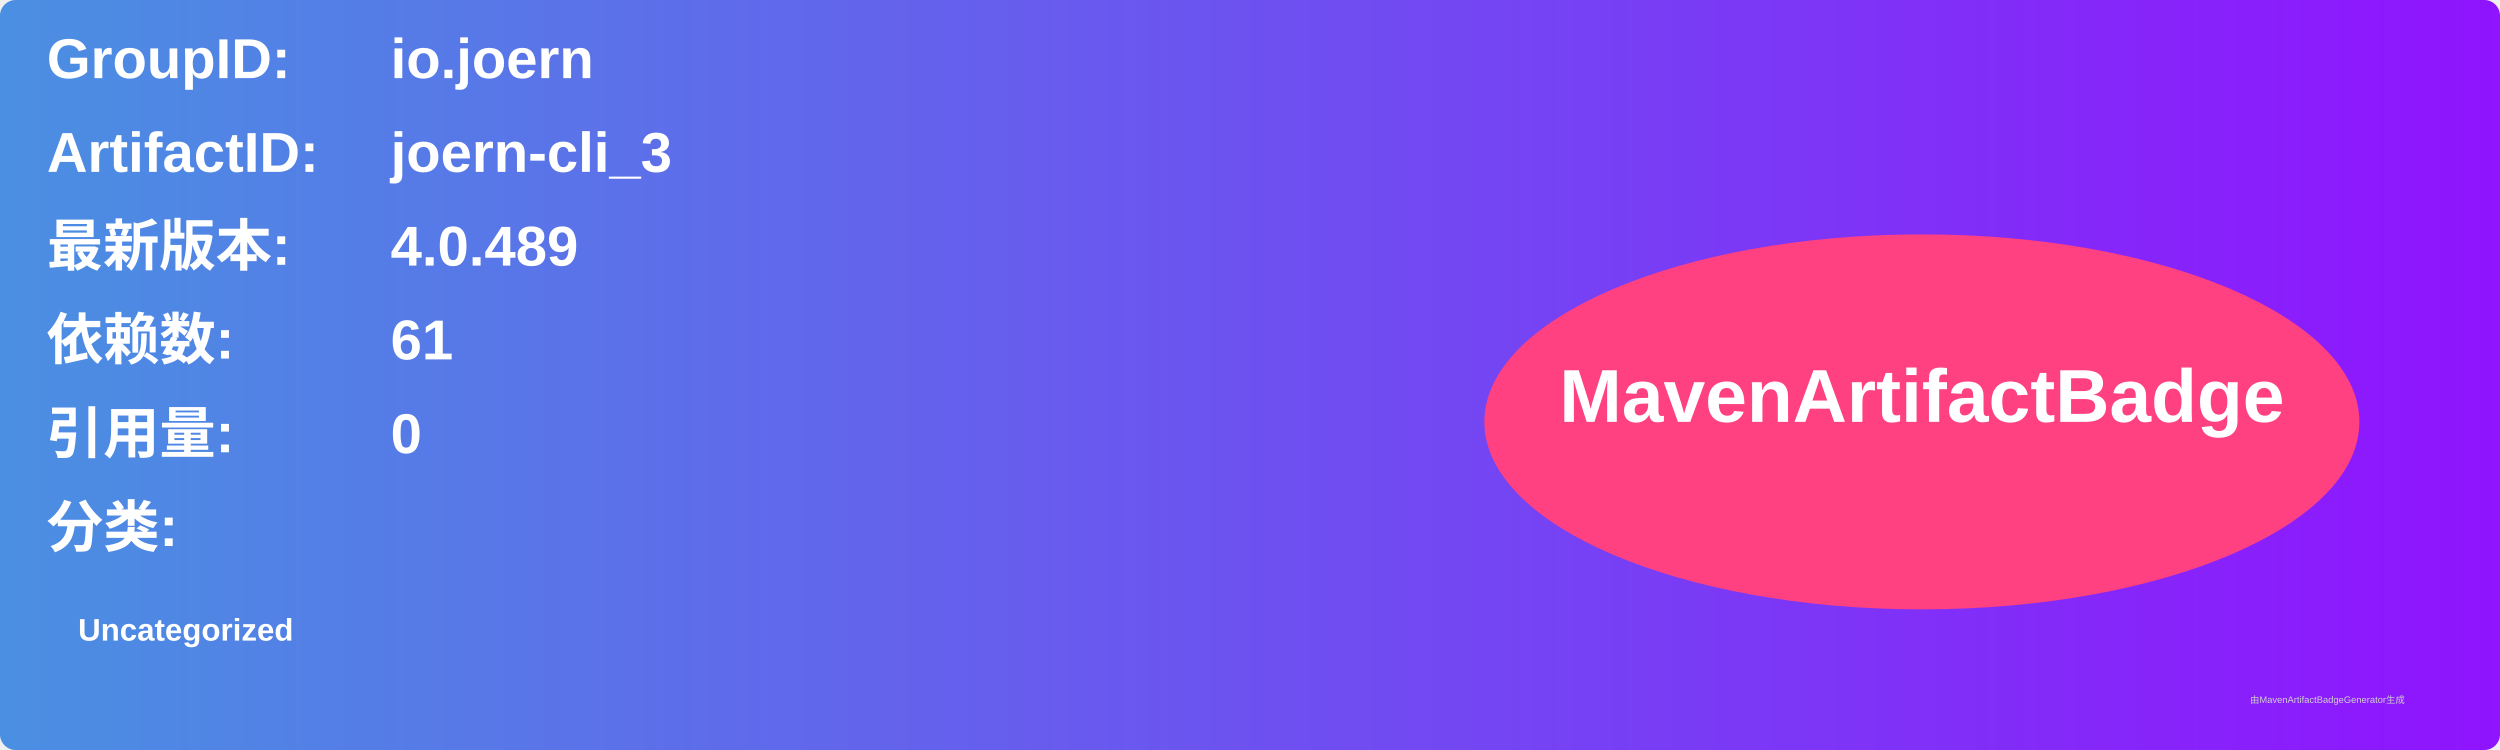
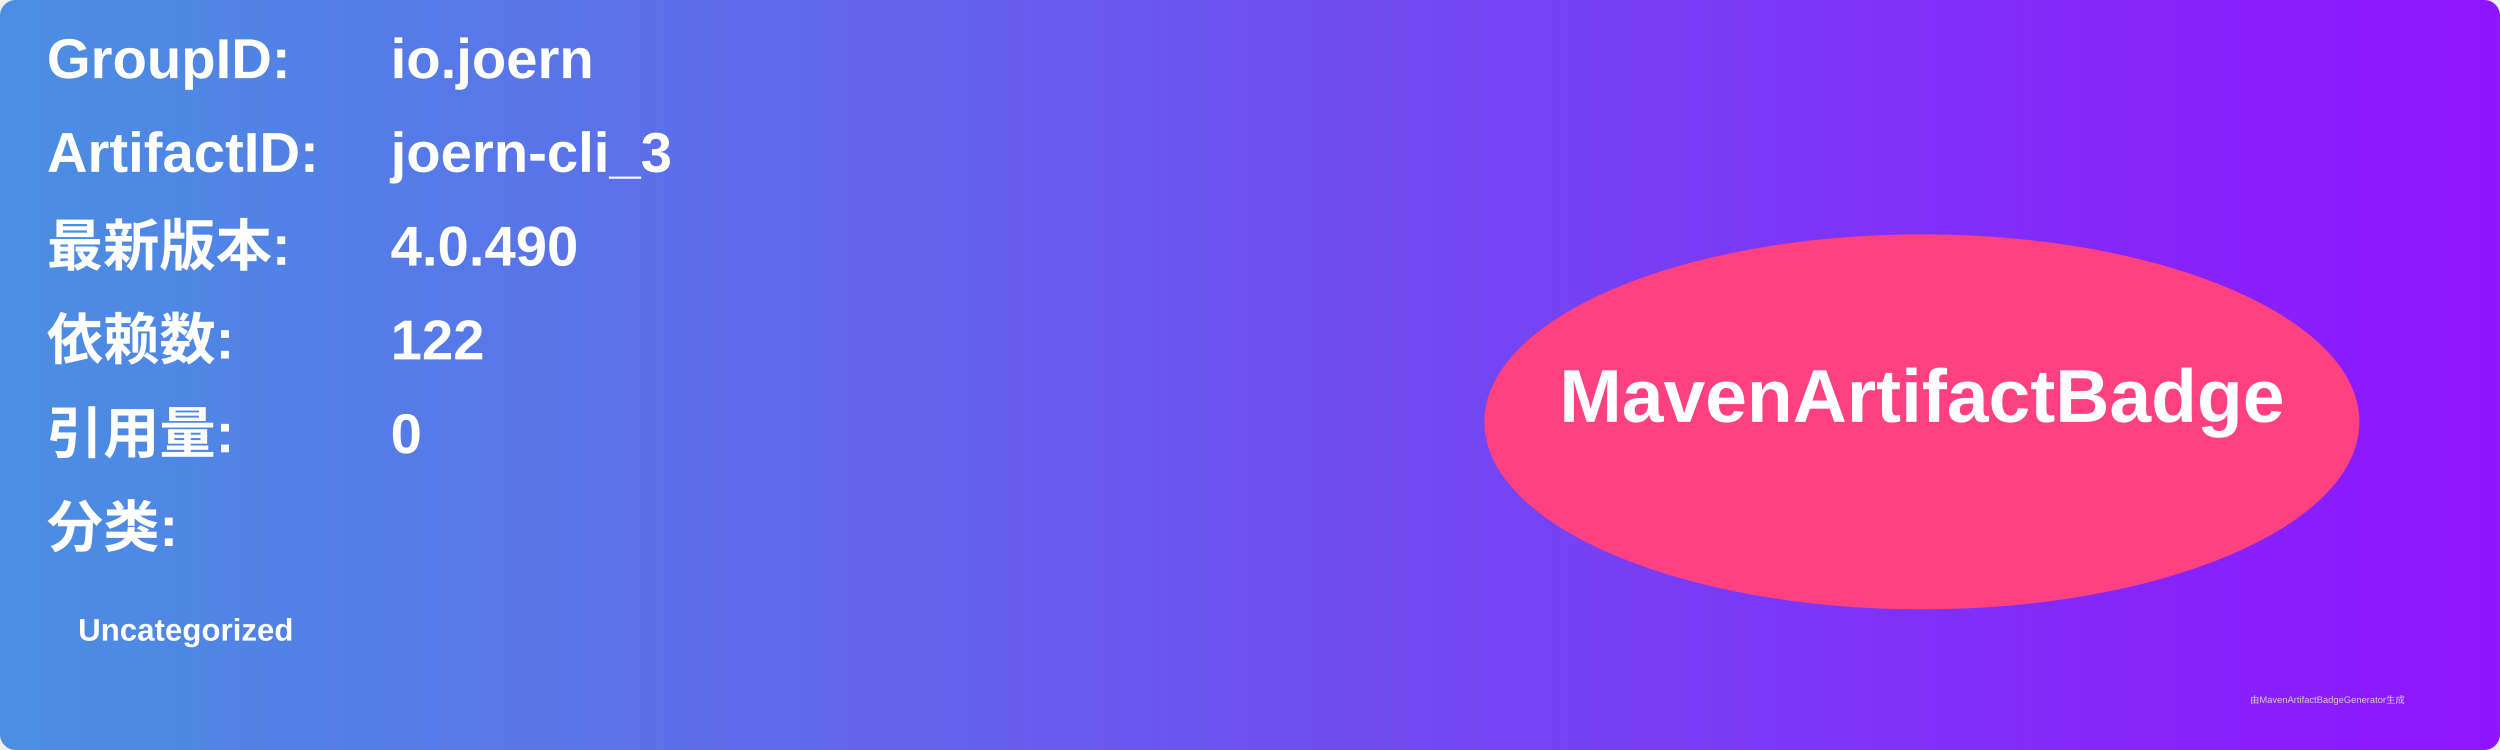
<svg xmlns="http://www.w3.org/2000/svg" width="800" height="240" viewBox="0 0 800 240">
  <linearGradient id="grad" x1="0%" y1="0%" x2="100%" y2="0%">
    <stop offset="0%" stop-color="#4a90e2" />
    <stop offset="100%" stop-color="#9013fe" />
  </linearGradient>
  <rect width="100%" height="100%" rx="5" ry="5" fill="url(#grad)" />
  <g transform="translate(15, 15)">
    <text x="0" y="10" font-family="Arial" font-size="18" fill="white" font-weight="bold" width="260">GroupID:</text>
    <text x="110" y="10" font-family="Arial" font-size="18" fill="white" font-weight="bold" width="460">io.joern</text>
    <text x="0" y="40" font-family="Arial" font-size="18" fill="white" font-weight="bold" width="260">ArtifactID:</text>
    <text x="110" y="40" font-family="Arial" font-size="18" fill="white" font-weight="bold" width="460">joern-cli_3</text>
    <text x="0" y="70" font-family="Arial" font-size="18" fill="white" font-weight="bold">最新版本:</text>
    <text x="110" y="70" font-family="Arial" font-size="18" fill="white" font-weight="bold">
-       <tspan font-weight="bold">4.0.489</tspan>
+       <tspan font-weight="bold">4.0.490</tspan>
    </text>
    <text x="0" y="100" font-family="Arial" font-size="18" fill="white" font-weight="bold">依赖数: </text>
    <text x="110" y="100" font-family="Arial" font-size="18" fill="white">
-       <tspan font-weight="bold">61</tspan>
+       <tspan font-weight="bold">122</tspan>
    </text>
    <text x="0" y="130" font-family="Arial" font-size="18" fill="white" font-weight="bold">引用量: </text>
    <text x="110" y="130" font-family="Arial" font-size="18" fill="white">
      <tspan font-weight="bold">0</tspan>
    </text>
    <text x="0" y="160" font-family="Arial" font-size="18" fill="white" font-weight="bold">分类:</text>
    <text x="10" y="190" font-family="Arial" font-size="10" fill="white">
      <tspan font-weight="bold">Uncategorized</tspan>
    </text>
    <ellipse cx="600" cy="120" rx="140" ry="60" fill="#ff4081" />
    <text x="600" y="120" text-anchor="middle" font-family="Arial" font-size="24" fill="white" font-weight="bold">MavenArtifactBadge</text>
  </g>
  <text x="720" y="225" font-family="Arial" font-size="3" fill="#d0d0d0">由MavenArtifactBadgeGenerator生成</text>
</svg>
